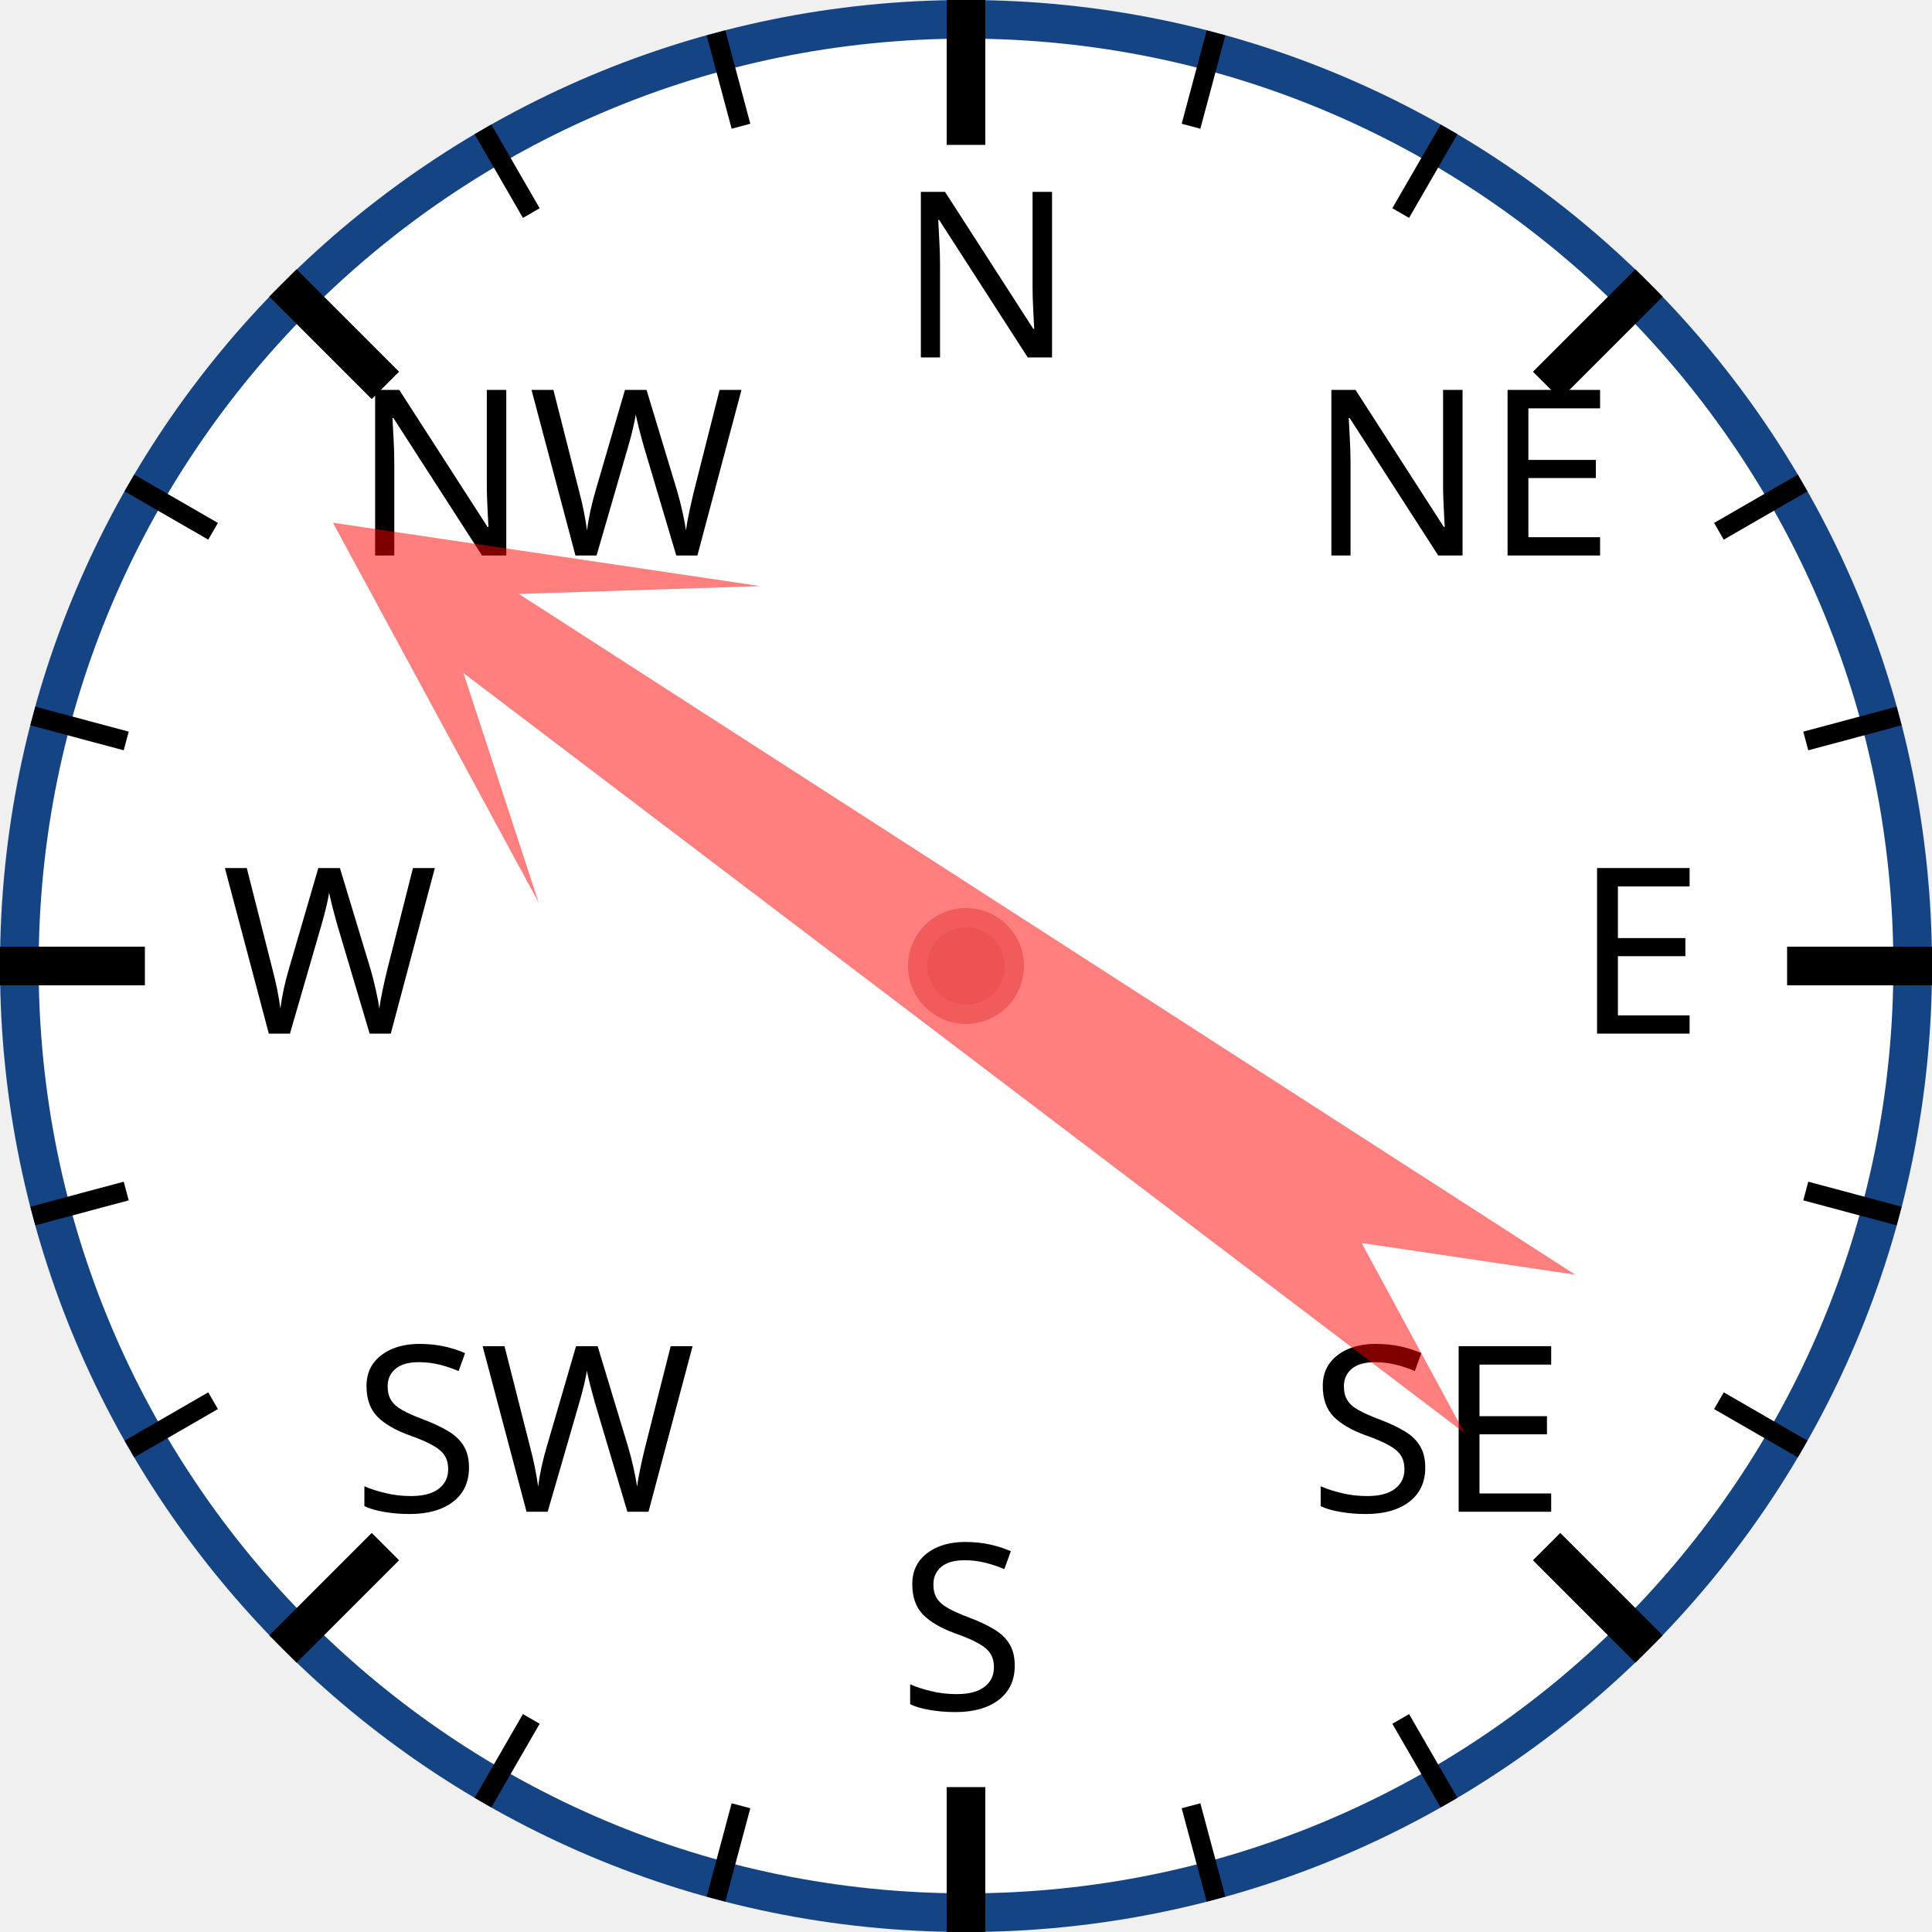
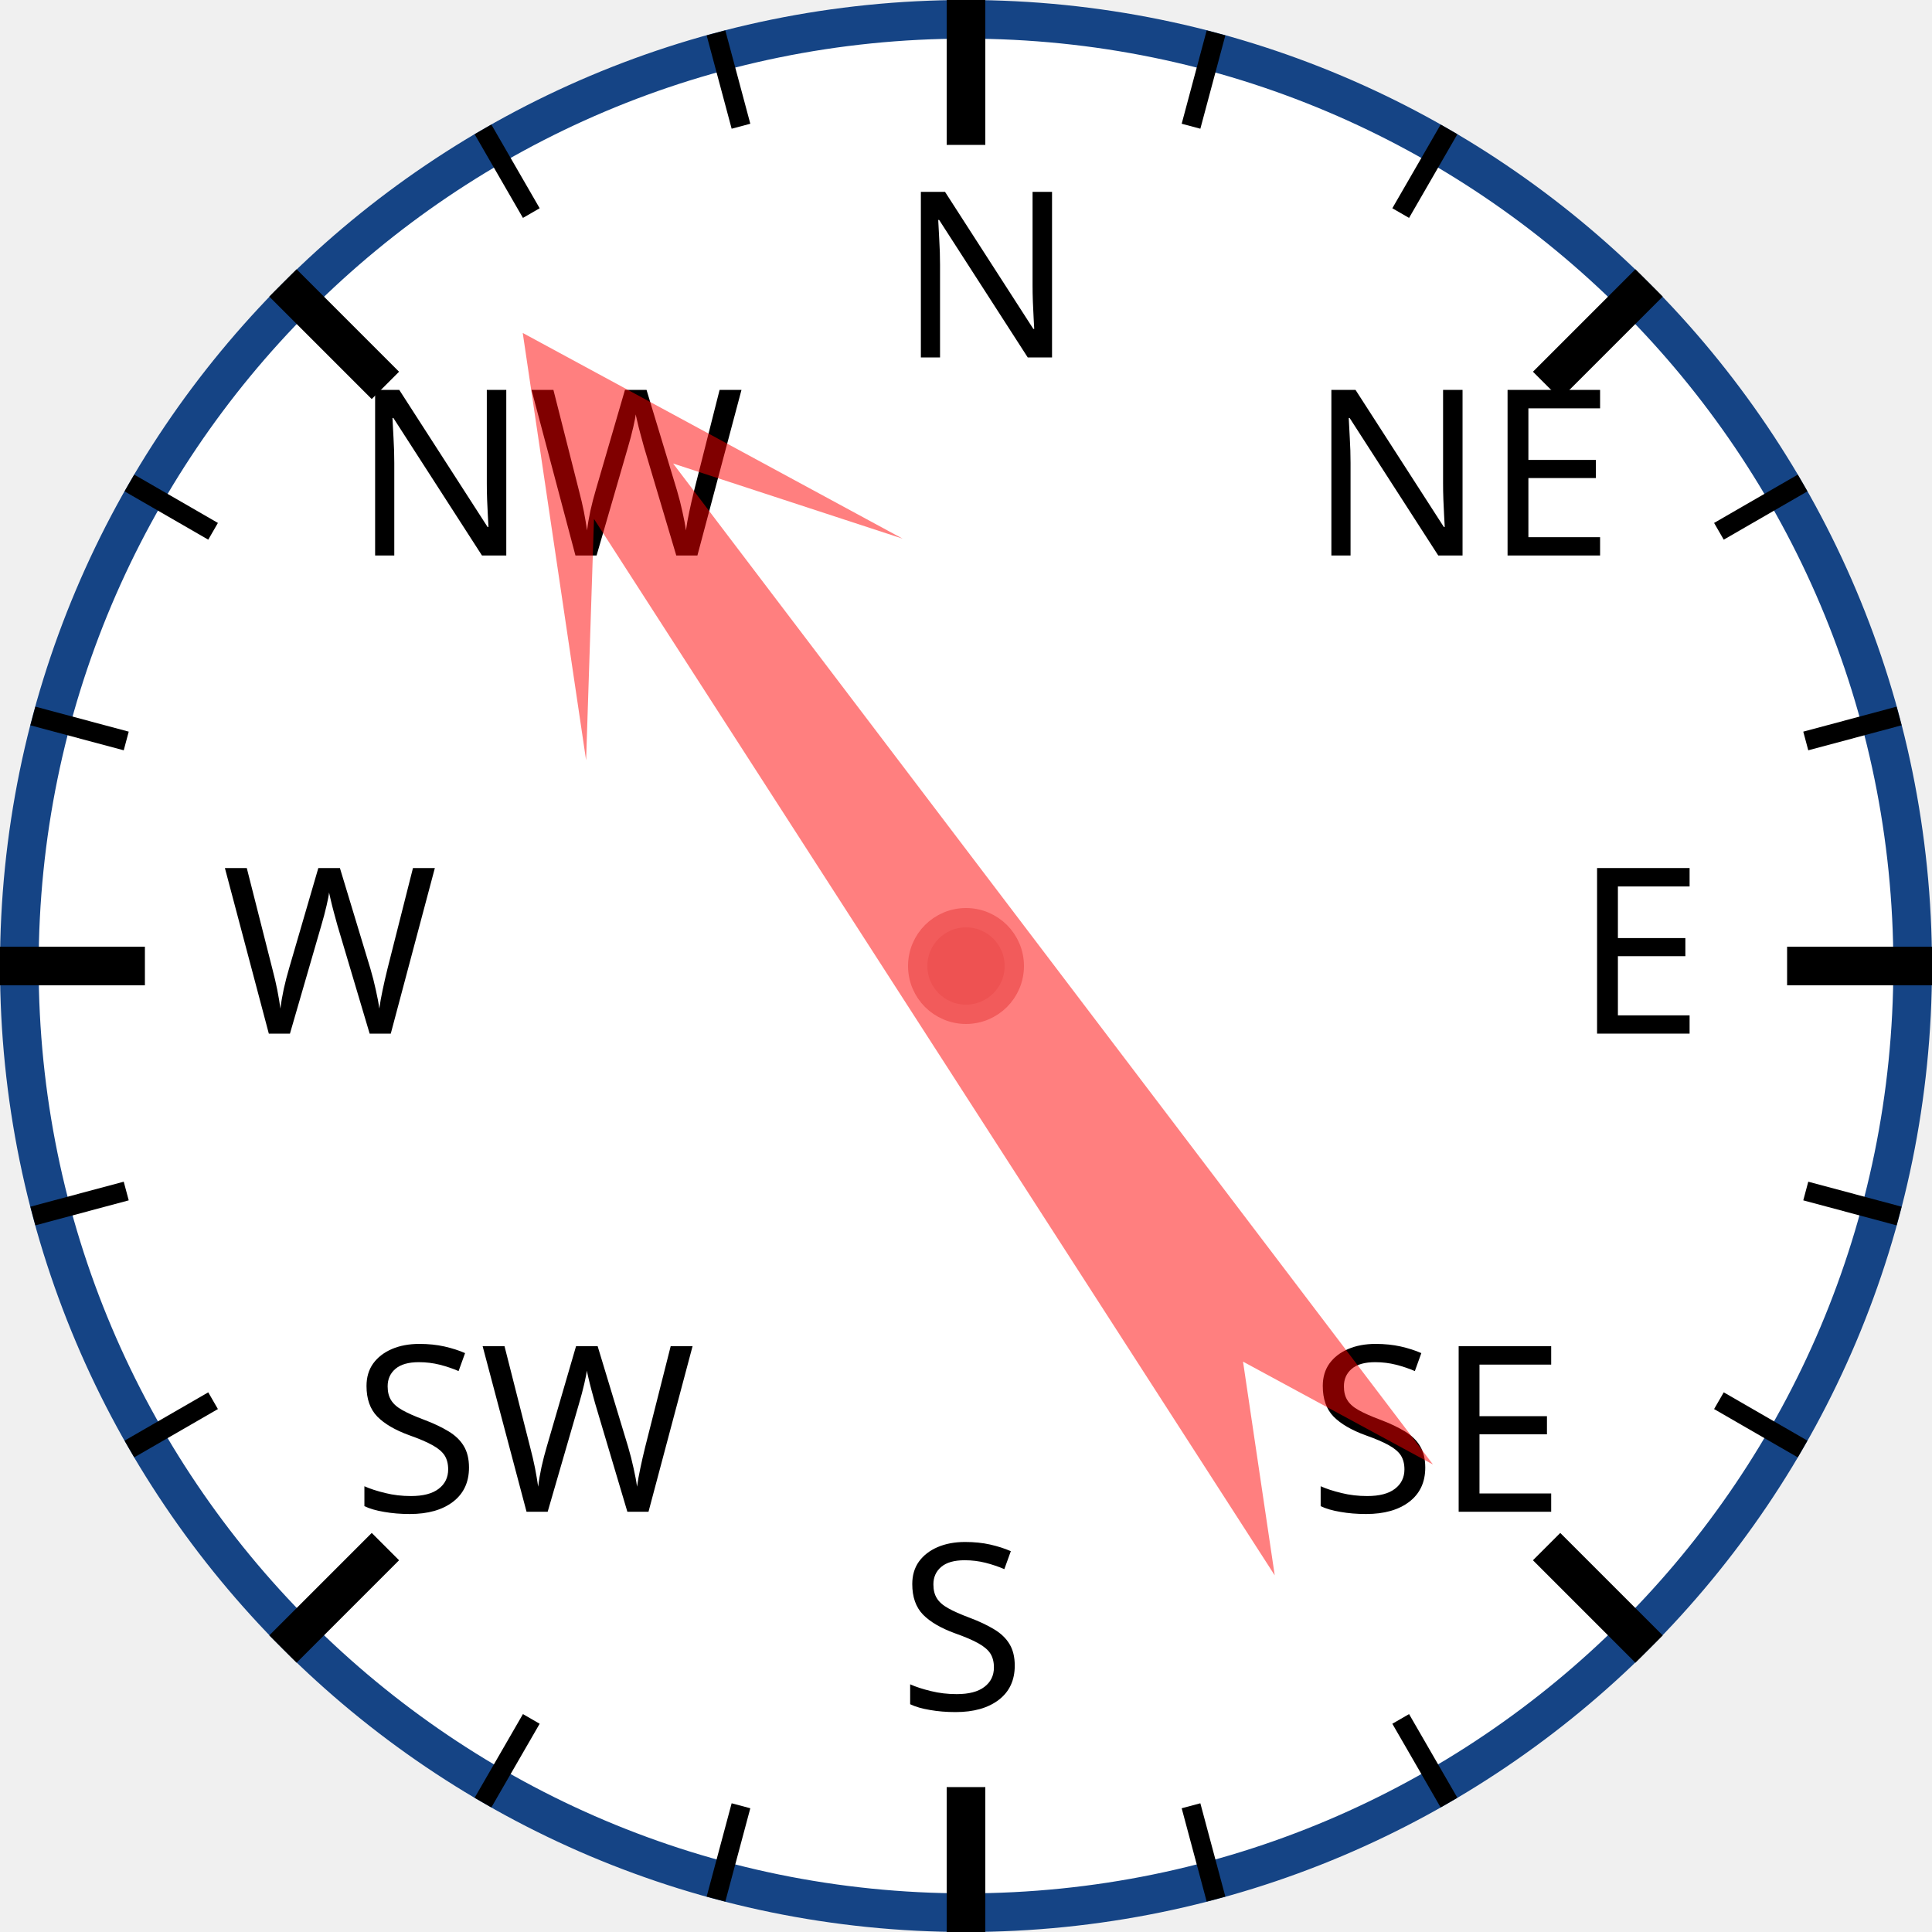
<svg xmlns="http://www.w3.org/2000/svg" width="120px" height="120px" viewBox="0 0 200 200">
  <circle cx="100" cy="100" r="98" style="fill: white; stroke: #154485; stroke-width: 4;" />
  <text x="93.0" y="37.0" style="font-family: sans-serif; font-size: 18pt;">N</text>
  <line x1="100.0" y1="0.0" x2="100.0" y2="15.0" style="stroke: black; stroke-width: 4;" />
  <line x1="74.118" y1="3.407" x2="76.706" y2="13.067" style="stroke: black; stroke-width: 2;" />
  <line x1="50" y1="13.397" x2="55" y2="22.058" style="stroke: black; stroke-width: 2;" />
  <text x="36.503" y="57.503" style="font-family: sans-serif; font-size: 18pt;">NW</text>
  <line x1="29.289" y1="29.289" x2="39.896" y2="39.896" style="stroke: black; stroke-width: 4;" />
  <line x1="13.397" y1="50" x2="22.058" y2="55" style="stroke: black; stroke-width: 2;" />
  <line x1="3.407" y1="74.118" x2="13.067" y2="76.706" style="stroke: black; stroke-width: 2;" />
  <text x="23.0" y="107.0" style="font-family: sans-serif; font-size: 18pt;">W</text>
  <line x1="0.0" y1="100.0" x2="15.0" y2="100.0" style="stroke: black; stroke-width: 4;" />
  <line x1="3.407" y1="125.882" x2="13.067" y2="123.294" style="stroke: black; stroke-width: 2;" />
  <line x1="13.397" y1="150" x2="22.058" y2="145" style="stroke: black; stroke-width: 2;" />
  <text x="36.503" y="156.497" style="font-family: sans-serif; font-size: 18pt;">SW</text>
  <line x1="29.289" y1="170.711" x2="39.896" y2="160.104" style="stroke: black; stroke-width: 4;" />
  <line x1="50" y1="186.603" x2="55" y2="177.942" style="stroke: black; stroke-width: 2;" />
  <line x1="74.118" y1="196.593" x2="76.706" y2="186.933" style="stroke: black; stroke-width: 2;" />
  <text x="93" y="177.0" style="font-family: sans-serif; font-size: 18pt;">S</text>
  <line x1="100" y1="200.0" x2="100" y2="185.0" style="stroke: black; stroke-width: 4;" />
  <line x1="125.882" y1="196.593" x2="123.294" y2="186.933" style="stroke: black; stroke-width: 2;" />
  <line x1="150.0" y1="186.603" x2="145.0" y2="177.942" style="stroke: black; stroke-width: 2;" />
  <text x="135.497" y="156.497" style="font-family: sans-serif; font-size: 18pt;">SE</text>
  <line x1="170.711" y1="170.711" x2="160.104" y2="160.104" style="stroke: black; stroke-width: 4;" />
  <line x1="186.603" y1="150" x2="177.942" y2="145" style="stroke: black; stroke-width: 2;" />
  <line x1="196.593" y1="125.882" x2="186.933" y2="123.294" style="stroke: black; stroke-width: 2;" />
  <text x="163.0" y="107" style="font-family: sans-serif; font-size: 18pt;">E</text>
  <line x1="200.0" y1="100" x2="185.0" y2="100" style="stroke: black; stroke-width: 4;" />
  <line x1="196.593" y1="74.118" x2="186.933" y2="76.706" style="stroke: black; stroke-width: 2;" />
  <line x1="186.603" y1="50" x2="177.942" y2="55" style="stroke: black; stroke-width: 2;" />
  <text x="135.497" y="57.503" style="font-family: sans-serif; font-size: 18pt;">NE</text>
  <line x1="170.711" y1="29.289" x2="160.104" y2="39.896" style="stroke: black; stroke-width: 4;" />
  <line x1="150" y1="13.397" x2="145" y2="22.058" style="stroke: black; stroke-width: 2;" />
  <line x1="125.882" y1="3.407" x2="123.294" y2="13.067" style="stroke: black; stroke-width: 2;" />
-   <polygon points="100 20 120 60 105 40 110 170 100 150 90 170 95 40 80 60" style="fill: red; fill-opacity: 0.5;" transform="rotate(305,100,100)" />
+   <polygon points="100 20 120 60 105 40 110 170 100 150 90 170 95 40 80 60" style="fill: red; fill-opacity: 0.5;" transform="rotate(325,100,100)" />
  <circle cx="100" cy="100" r="5" style="fill: #EE5252; stroke: #F25B5B; stroke-width: 2;" />
</svg>
